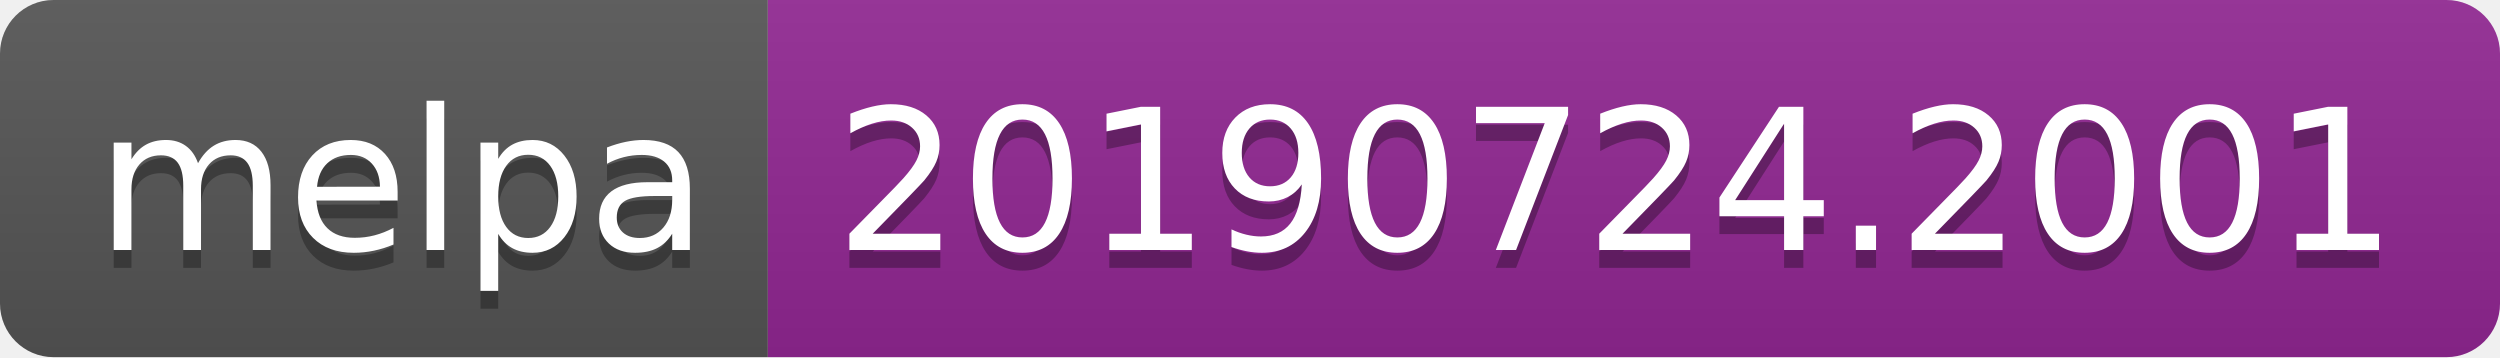
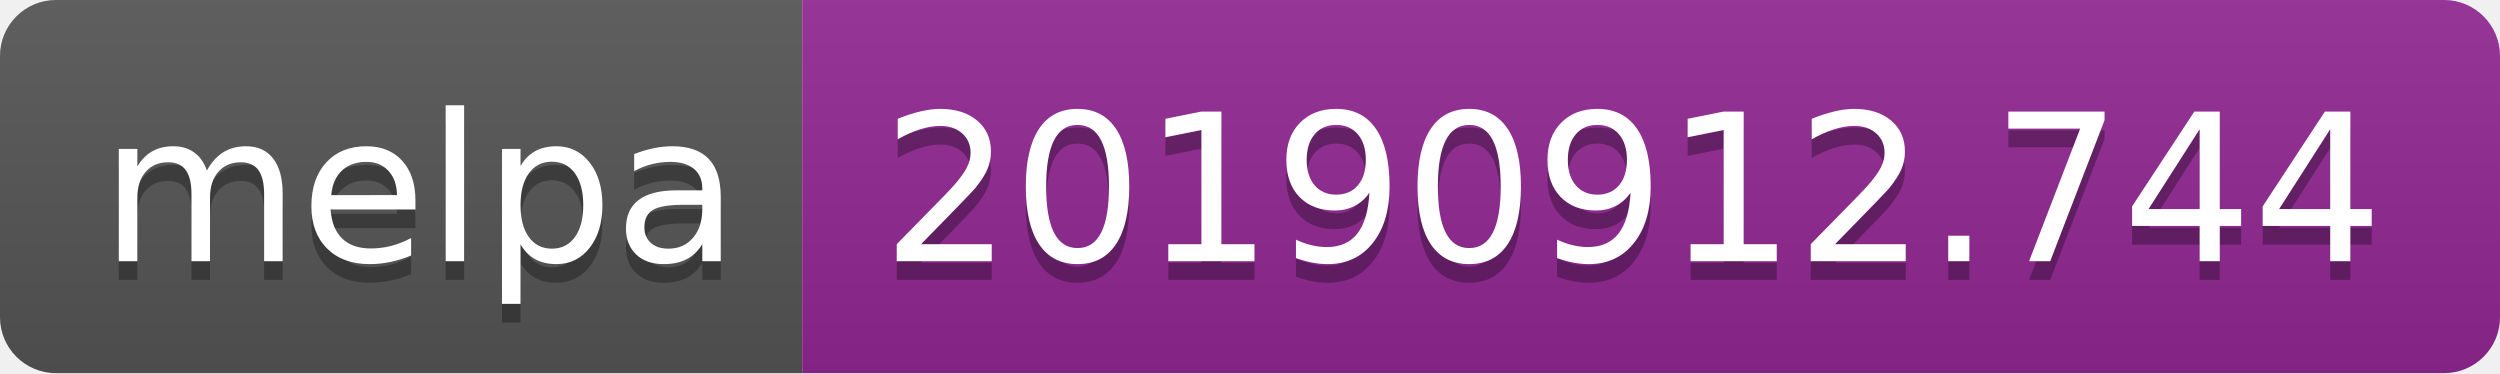
- <svg xmlns="http://www.w3.org/2000/svg" width="140" height="20">
+ <svg xmlns="http://www.w3.org/2000/svg" width="134" height="20">
  <linearGradient id="b" x2="0" y2="100%">
    <stop offset="0" stop-color="#bbb" stop-opacity=".1" />
    <stop offset="1" stop-opacity=".1" />
  </linearGradient>
  <clipPath id="a">
-     <rect width="140" height="20" rx="3" fill="#fff" />
+     <rect width="134" height="20" rx="3" fill="#fff" />
  </clipPath>
  <g clip-path="url(#a)">
    <path fill="#555" d="M0 0h43v20H0z" />
-     <path fill="#922793" d="M43 0h97v20H43z" />
-     <path fill="url(#b)" d="M0 0h140v20H0z" />
+     <path fill="#922793" d="M43 0h91v20H43z" />
+     <path fill="url(#b)" d="M0 0h134v20H0z" />
  </g>
  <g fill="#fff" text-anchor="middle" font-family="DejaVu Sans,Verdana,Geneva,sans-serif" font-size="110">
    <text x="225" y="150" fill="#010101" fill-opacity=".3" transform="scale(.1)" textLength="330">melpa</text>
    <text x="225" y="140" transform="scale(.1)" textLength="330">melpa</text>
-     <text x="905" y="150" fill="#010101" fill-opacity=".3" transform="scale(.1)" textLength="870">20190724.2001</text>
-     <text x="905" y="140" transform="scale(.1)" textLength="870">20190724.2001</text>
+     <text x="875" y="150" fill="#010101" fill-opacity=".3" transform="scale(.1)" textLength="810">20190912.744</text>
+     <text x="875" y="140" transform="scale(.1)" textLength="810">20190912.744</text>
  </g>
</svg>
